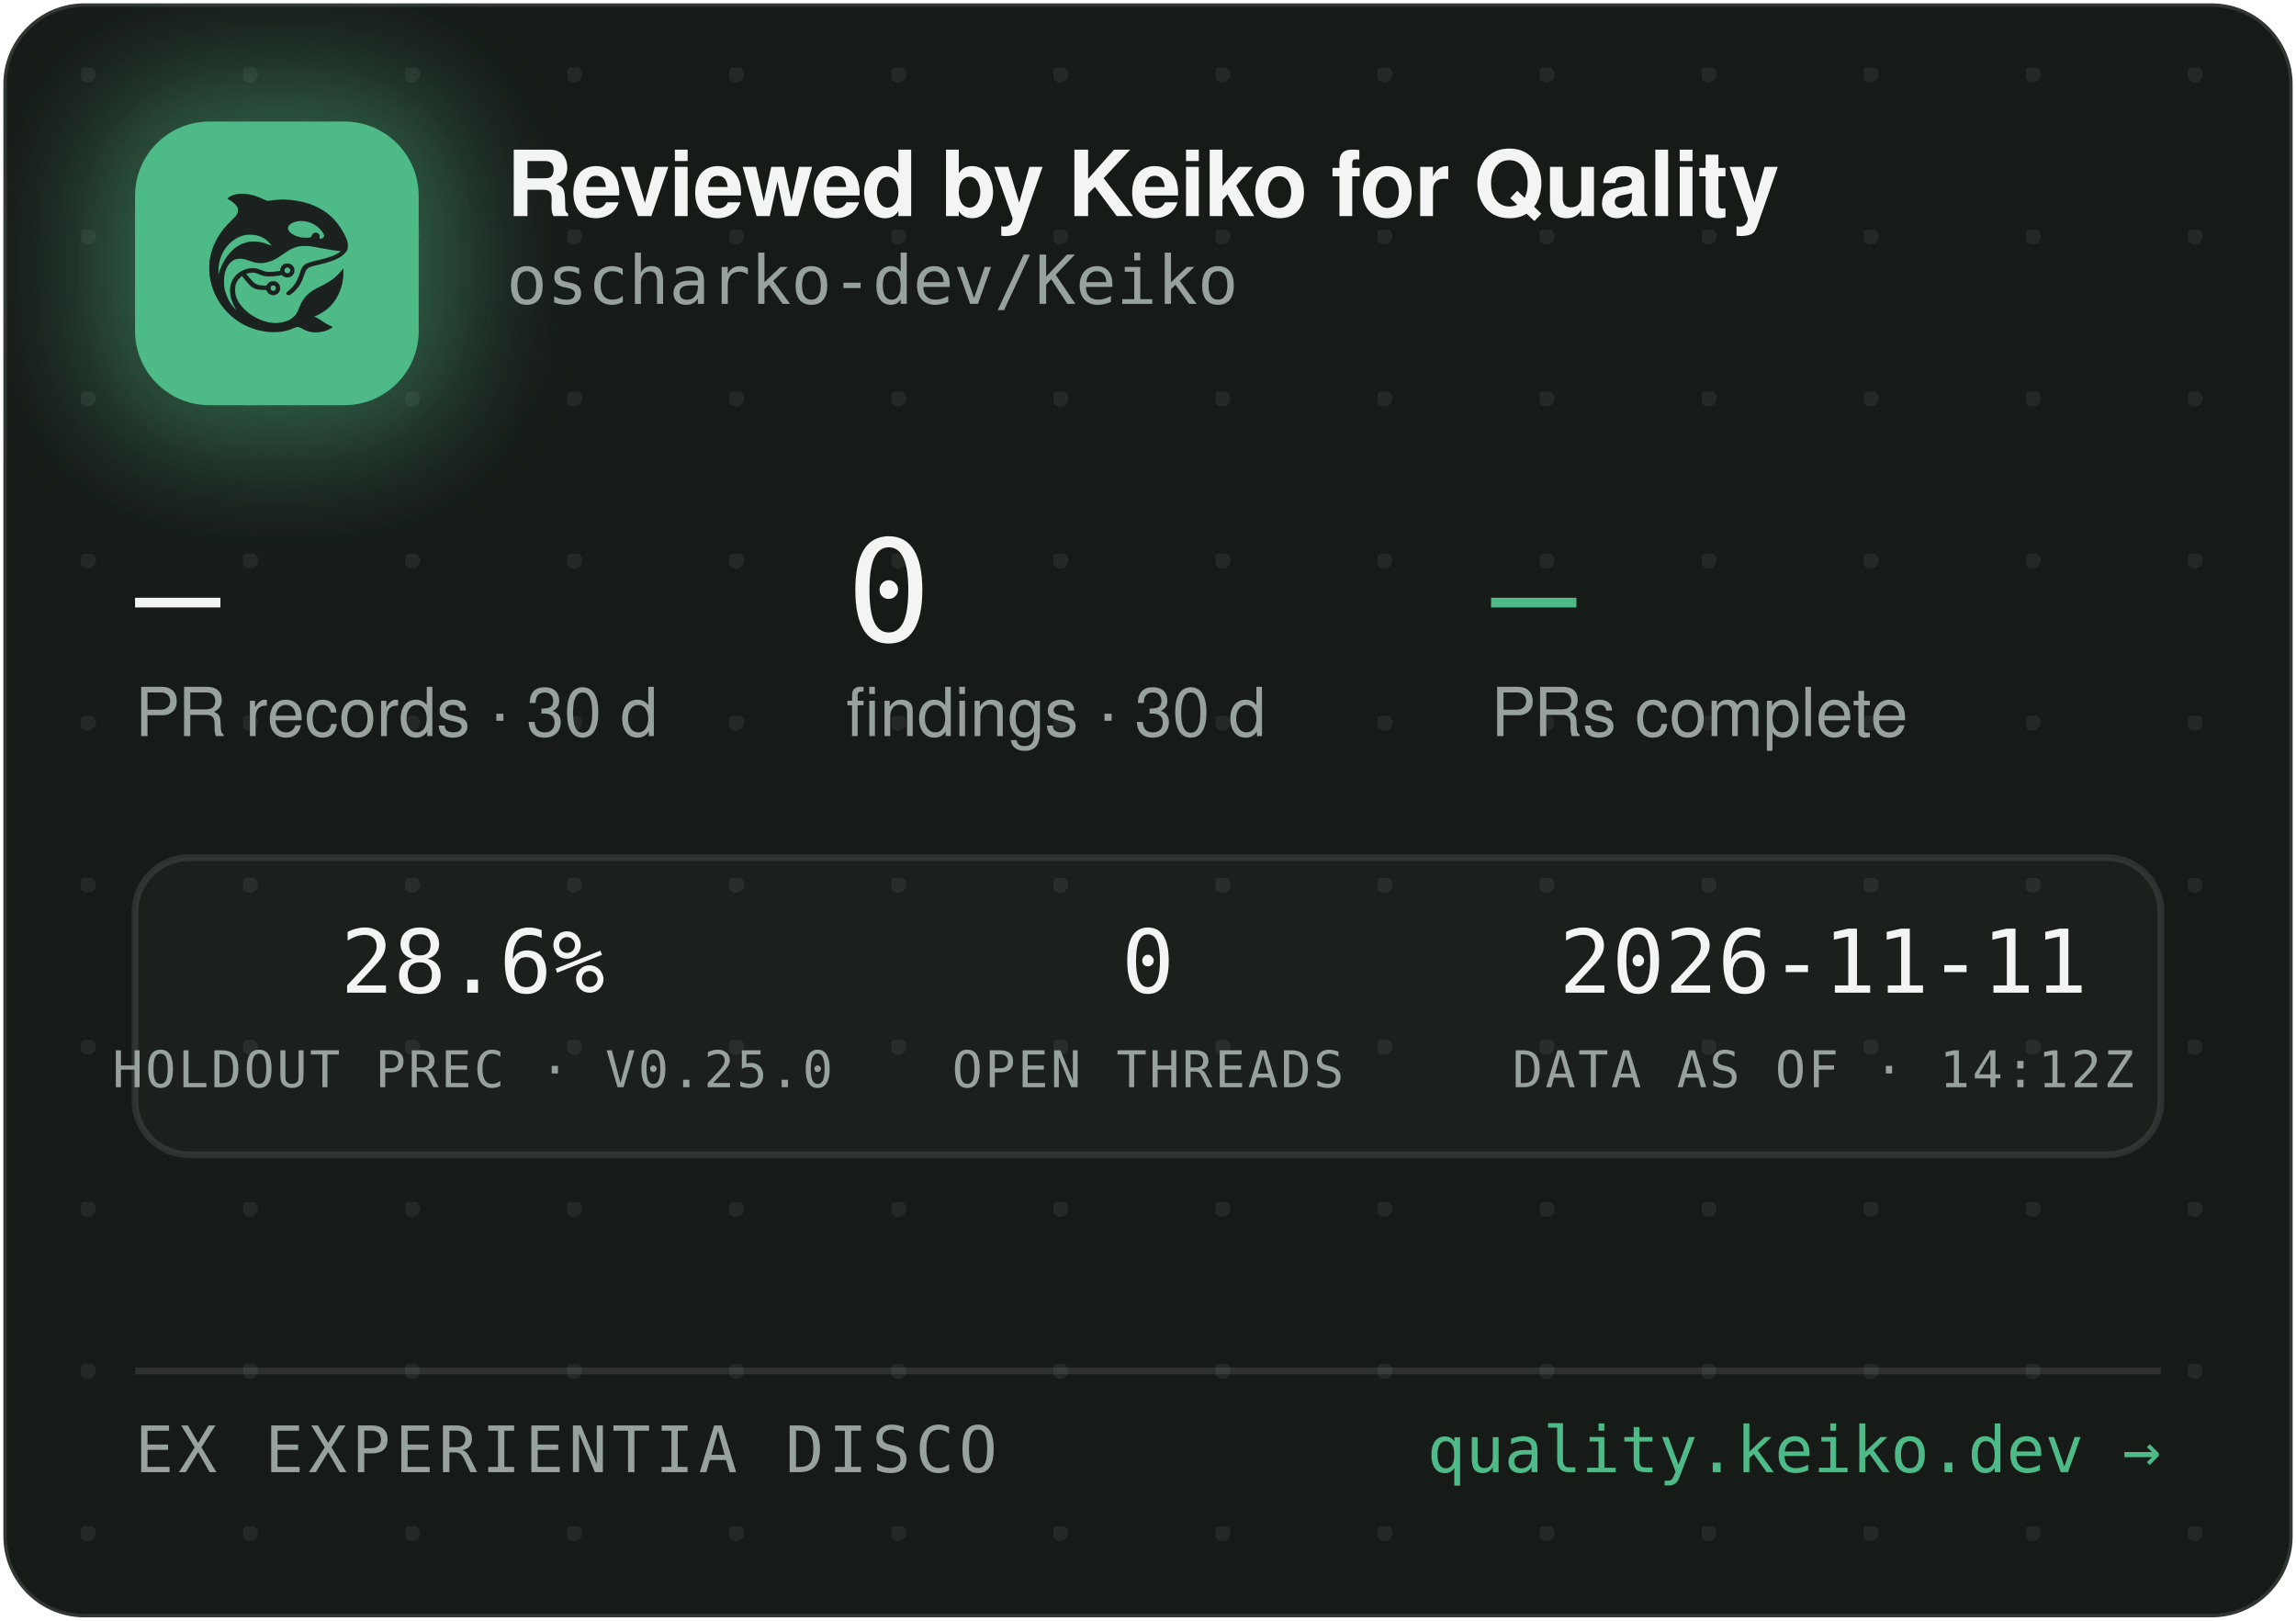
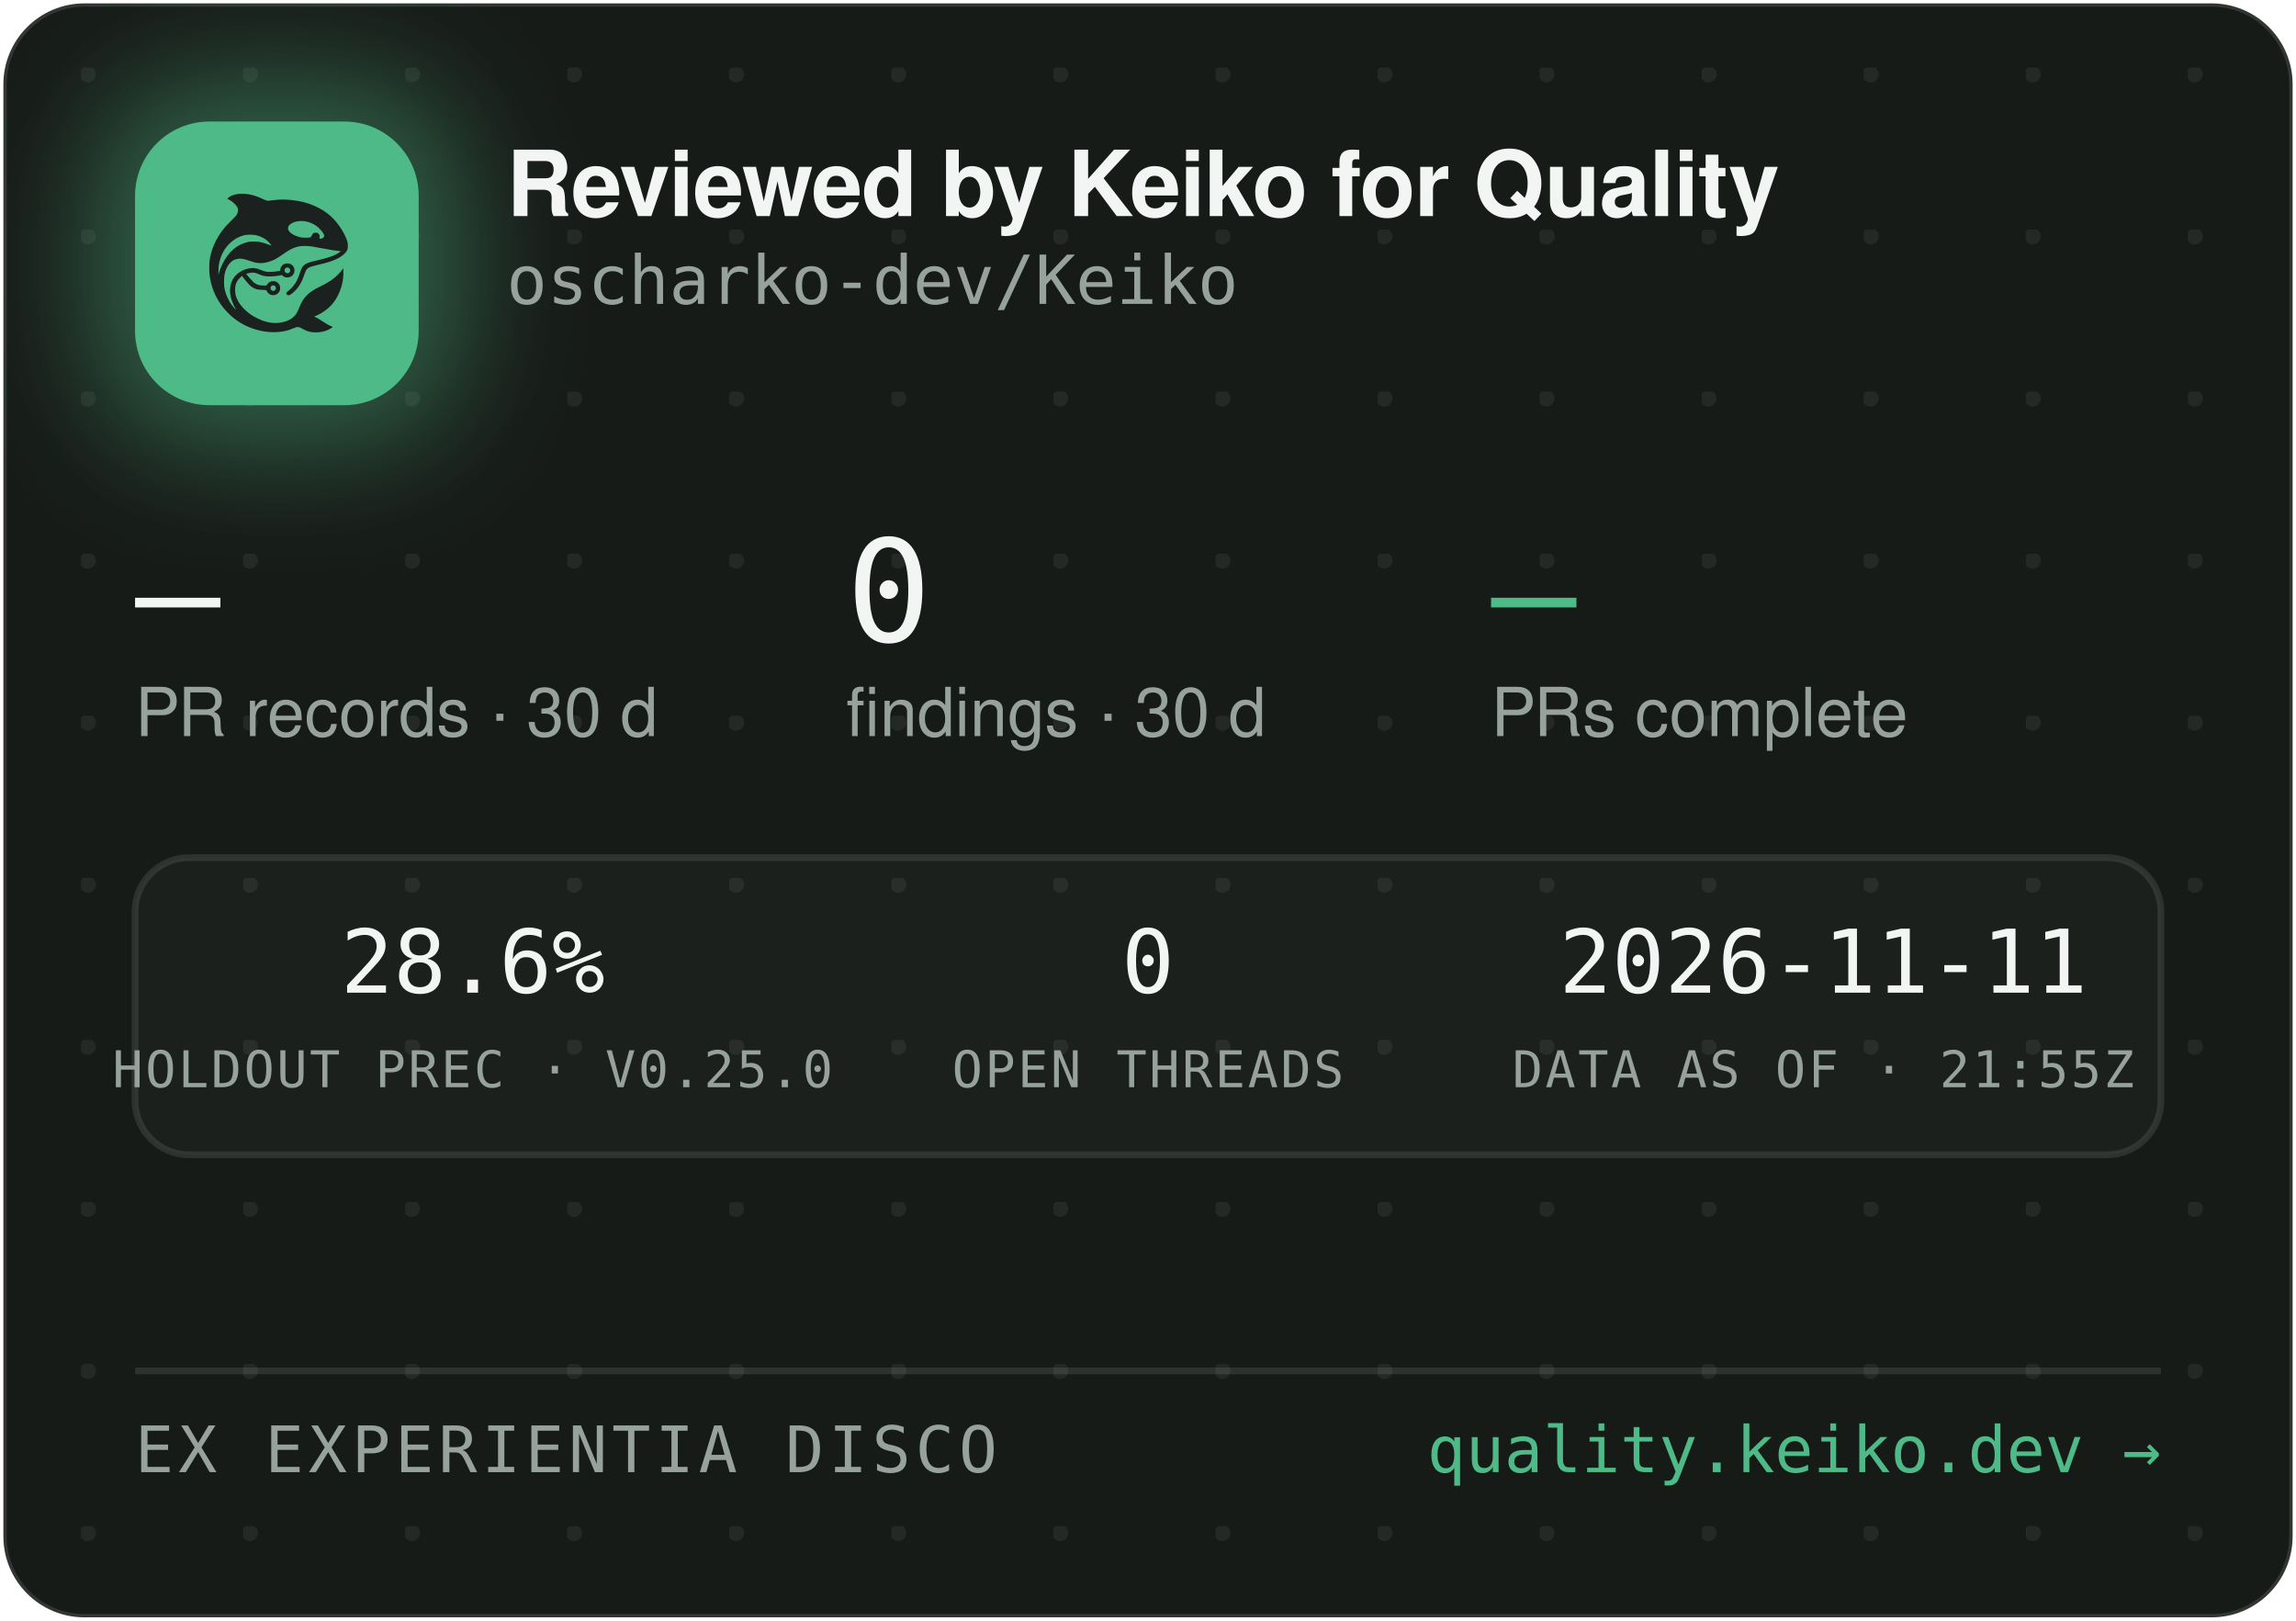
<svg xmlns="http://www.w3.org/2000/svg" width="340" height="240" viewBox="0 0 340 240" role="img" aria-label="Reviewed by Keiko for Quality — oscharko-dev/Keiko">
  <defs>
    <pattern id="dots" width="24" height="24" patternUnits="userSpaceOnUse" x="12" y="10">
      <circle cx="1" cy="1" r="1.2" fill="rgba(233,237,235,0.07)" />
    </pattern>
    <filter id="glow" x="-60%" y="-60%" width="220%" height="220%">
      <feGaussianBlur stdDeviation="9" />
    </filter>
    <clipPath id="card">
      <rect x="0.5" y="0.5" width="339" height="239" rx="12" />
    </clipPath>
  </defs>
  <rect x="0.5" y="0.5" width="339" height="239" rx="12" fill="#171B18" stroke="rgba(255,255,255,0.12)" />
  <rect x="0.5" y="0.5" width="339" height="239" rx="12" fill="url(#dots)" />
  <g clip-path="url(#card)">
    <rect x="14" y="12" width="54" height="54" rx="16" fill="rgba(78,186,135,0.45)" filter="url(#glow)" />
    <rect x="20" y="18" width="42" height="42" rx="11" fill="#4EBA87" />
    <g transform="translate(24,22) scale(0.03320312)">
      <g transform="translate(1024 0) scale(-1 1)">
        <g transform="translate(1024, 1024) scale(-0.1, -0.1)" fill="#1B211E" stroke="none">
          <path d="M3465 8223 c-144 -8 -314 -52 -408 -105 -69 -39 -146 -99 -146 -113 0 -5 30 -24 68 -42 146 -70 323 -229 377 -340 25 -49 29 -70 29 -138 -1 -72 -5 -88 -39 -160 -36 -75 -54 -95 -265 -305 -134 -132 -270 -279 -331 -355 -339 -425 -552 -896 -626 -1390 -25 -165 -25 -549 0 -720 92 -645 368 -1196 826 -1655 322 -324 710 -562 1145 -704 389 -126 793 -172 1155 -130 235 27 377 63 579 149 205 87 268 86 423 -7 102 -62 231 -115 335 -138 247 -56 562 -26 794 74 92 40 244 136 232 146 -4 3 -26 12 -48 19 -86 28 -246 116 -385 211 -162 112 -284 182 -357 207 l-48 17 40 15 c185 70 436 223 595 363 438 386 695 1014 678 1663 l-3 120 -50 -70 c-64 -90 -248 -280 -350 -362 -171 -136 -366 -255 -645 -391 -288 -140 -442 -243 -590 -391 -136 -137 -247 -316 -325 -526 -47 -127 -114 -262 -160 -326 -79 -107 -237 -224 -384 -283 -136 -55 -355 -96 -514 -96 -274 0 -548 71 -832 215 -242 123 -375 216 -553 389 -175 171 -287 332 -361 517 -44 114 -63 216 -63 359 0 152 17 233 74 350 35 70 59 102 136 179 l95 94 21 -29 c55 -75 219 -277 277 -338 171 -183 337 -256 582 -256 56 0 126 -3 155 -7 53 -6 54 -7 76 -57 30 -66 97 -128 172 -156 151 -57 318 11 395 160 33 62 34 193 3 261 -30 64 -88 125 -148 157 -44 23 -63 27 -141 27 -78 0 -97 -4 -140 -27 -58 -30 -131 -105 -141 -142 -6 -25 -8 -26 -93 -26 -47 0 -131 5 -186 10 -87 8 -111 15 -182 51 -45 22 -109 66 -143 96 -59 53 -326 361 -319 367 14 11 179 47 241 52 102 9 177 -7 318 -66 158 -66 243 -89 357 -99 157 -12 413 5 582 40 l93 19 44 -39 c59 -52 135 -75 228 -69 117 8 212 72 262 176 23 47 28 71 28 138 0 70 -4 89 -29 138 -55 110 -145 167 -270 174 -65 3 -91 0 -137 -18 -107 -40 -183 -140 -195 -257 l-6 -52 -51 -11 c-104 -23 -285 -41 -411 -42 -149 -1 -211 12 -402 88 -186 74 -256 88 -403 81 -193 -8 -377 -70 -546 -182 -342 -228 -485 -611 -399 -1064 30 -157 119 -388 209 -541 20 -35 35 -64 33 -66 -8 -8 -111 108 -190 214 -154 206 -278 489 -324 737 -28 154 -25 492 6 635 46 216 133 391 256 514 82 82 161 128 271 156 152 39 300 23 529 -57 217 -76 308 -101 410 -114 137 -17 284 -7 426 30 272 70 414 145 809 425 217 153 399 238 610 283 64 14 129 18 265 18 197 0 269 -9 615 -76 461 -89 843 -149 952 -149 41 0 41 0 23 -20 -28 -31 -169 -119 -254 -158 -167 -77 -388 -145 -716 -222 -399 -93 -508 -128 -608 -194 -102 -68 -160 -160 -217 -346 -35 -115 -102 -286 -149 -378 -85 -168 -227 -341 -377 -458 -105 -82 -115 -107 -69 -162 29 -34 65 -44 109 -29 86 29 261 181 371 322 126 162 201 309 295 581 61 176 90 232 145 283 62 57 163 93 470 165 439 104 640 169 863 278 206 100 368 240 434 375 32 67 33 71 33 198 -1 120 -3 138 -34 229 -98 294 -319 655 -573 936 -381 421 -968 723 -1618 834 -448 76 -767 83 -1169 25 -80 -12 -165 -19 -190 -17 -26 3 -90 26 -146 53 -343 162 -576 233 -842 255 -114 9 -141 10 -248 3z m2926 -1227 c164 -27 346 -102 485 -202 181 -129 354 -348 354 -448 0 -64 -75 -126 -154 -126 -60 0 -63 4 -52 70 8 50 7 65 -9 100 -29 64 -74 93 -151 98 -54 4 -70 1 -107 -21 -42 -25 -61 -52 -91 -129 -25 -64 -55 -73 -246 -73 -121 0 -187 5 -248 18 -318 70 -556 242 -556 402 0 218 388 374 775 311z m-2249 -611 c119 -21 208 -50 321 -106 114 -56 177 -100 266 -184 67 -63 157 -173 148 -181 -2 -3 -61 18 -130 45 -131 52 -298 100 -427 122 -113 20 -367 17 -470 -4 -502 -106 -885 -433 -1160 -992 -70 -142 -160 -379 -160 -424 0 -9 -5 -23 -11 -31 -13 -19 -5 316 10 410 80 482 295 846 661 1117 145 107 350 197 522 228 100 18 326 18 430 0z m1485 -1456 c95 -36 119 -159 42 -223 -78 -66 -209 -1 -209 104 0 60 33 100 99 121 36 10 36 10 68 -2z m-591 -822 c29 -26 37 -42 40 -77 6 -54 -9 -86 -55 -117 -41 -28 -70 -29 -119 -4 -44 22 -62 55 -62 112 0 51 13 75 53 99 50 31 101 26 143 -13z" />
        </g>
      </g>
    </g>
    <text x="75" y="32" font-family="-apple-system,'Segoe UI',Helvetica,Arial,sans-serif" font-size="13.5" font-weight="650" letter-spacing="-0.14" fill="#F2F5F3">Reviewed by Keiko for Quality</text>
    <text x="75" y="45" font-family="'JetBrains Mono',SFMono-Regular,Consolas,Menlo,monospace" font-size="10" fill="#98A29C">oscharko-dev/Keiko</text>
    <text x="20" y="95" font-family="'JetBrains Mono',SFMono-Regular,Consolas,Menlo,monospace" font-size="21" fill="#F2F5F3">—</text>
    <text x="20" y="109" font-family="-apple-system,'Segoe UI',Helvetica,Arial,sans-serif" font-size="10" fill="#98A29C">PR records · 30 d</text>
    <text x="125.3" y="95" font-family="'JetBrains Mono',SFMono-Regular,Consolas,Menlo,monospace" font-size="21" fill="#F2F5F3">0</text>
    <text x="125.3" y="109" font-family="-apple-system,'Segoe UI',Helvetica,Arial,sans-serif" font-size="10" fill="#98A29C">findings · 30 d</text>
    <text x="220.8" y="95" font-family="'JetBrains Mono',SFMono-Regular,Consolas,Menlo,monospace" font-size="21" fill="#4EBA87">—</text>
    <text x="220.8" y="109" font-family="-apple-system,'Segoe UI',Helvetica,Arial,sans-serif" font-size="10" fill="#98A29C">PRs complete</text>
    <rect x="20" y="127" width="300" height="44" rx="8" fill="rgba(255,255,255,0.025)" stroke="rgba(255,255,255,0.1)" />
    <text x="70" y="147" text-anchor="middle" font-family="'JetBrains Mono',SFMono-Regular,Consolas,Menlo,monospace" font-size="13" fill="#F2F5F3">28.6%</text>
    <text x="70" y="161" text-anchor="middle" font-family="'JetBrains Mono',SFMono-Regular,Consolas,Menlo,monospace" font-size="7.5" letter-spacing="0.35" fill="#98A29C">HOLDOUT PREC · V0.25.0</text>
    <text x="170" y="147" text-anchor="middle" font-family="'JetBrains Mono',SFMono-Regular,Consolas,Menlo,monospace" font-size="13" fill="#F2F5F3">0</text>
    <text x="170" y="161" text-anchor="middle" font-family="'JetBrains Mono',SFMono-Regular,Consolas,Menlo,monospace" font-size="7.5" letter-spacing="0.35" fill="#98A29C">OPEN THREADS</text>
    <text x="270" y="147" text-anchor="middle" font-family="'JetBrains Mono',SFMono-Regular,Consolas,Menlo,monospace" font-size="13" fill="#F2F5F3">2026-11-11</text>
-     <text x="270" y="161" text-anchor="middle" font-family="'JetBrains Mono',SFMono-Regular,Consolas,Menlo,monospace" font-size="7.5" letter-spacing="0.35" fill="#98A29C">DATA AS OF · 14:12Z</text>
+     <text x="270" y="161" text-anchor="middle" font-family="'JetBrains Mono',SFMono-Regular,Consolas,Menlo,monospace" font-size="7.5" letter-spacing="0.35" fill="#98A29C">DATA AS OF · 21:55Z</text>
    <line x1="20" y1="203" x2="320" y2="203" stroke="rgba(255,255,255,0.1)" />
    <text x="20" y="218" font-family="'JetBrains Mono',SFMono-Regular,Consolas,Menlo,monospace" font-size="9.5" letter-spacing="0.7" fill="#98A29C">EX EXPERIENTIA DISCO</text>
    <text x="320" y="218" text-anchor="end" font-family="'JetBrains Mono',SFMono-Regular,Consolas,Menlo,monospace" font-size="9.5" fill="#4EBA87">quality.keiko.dev →</text>
  </g>
</svg>
